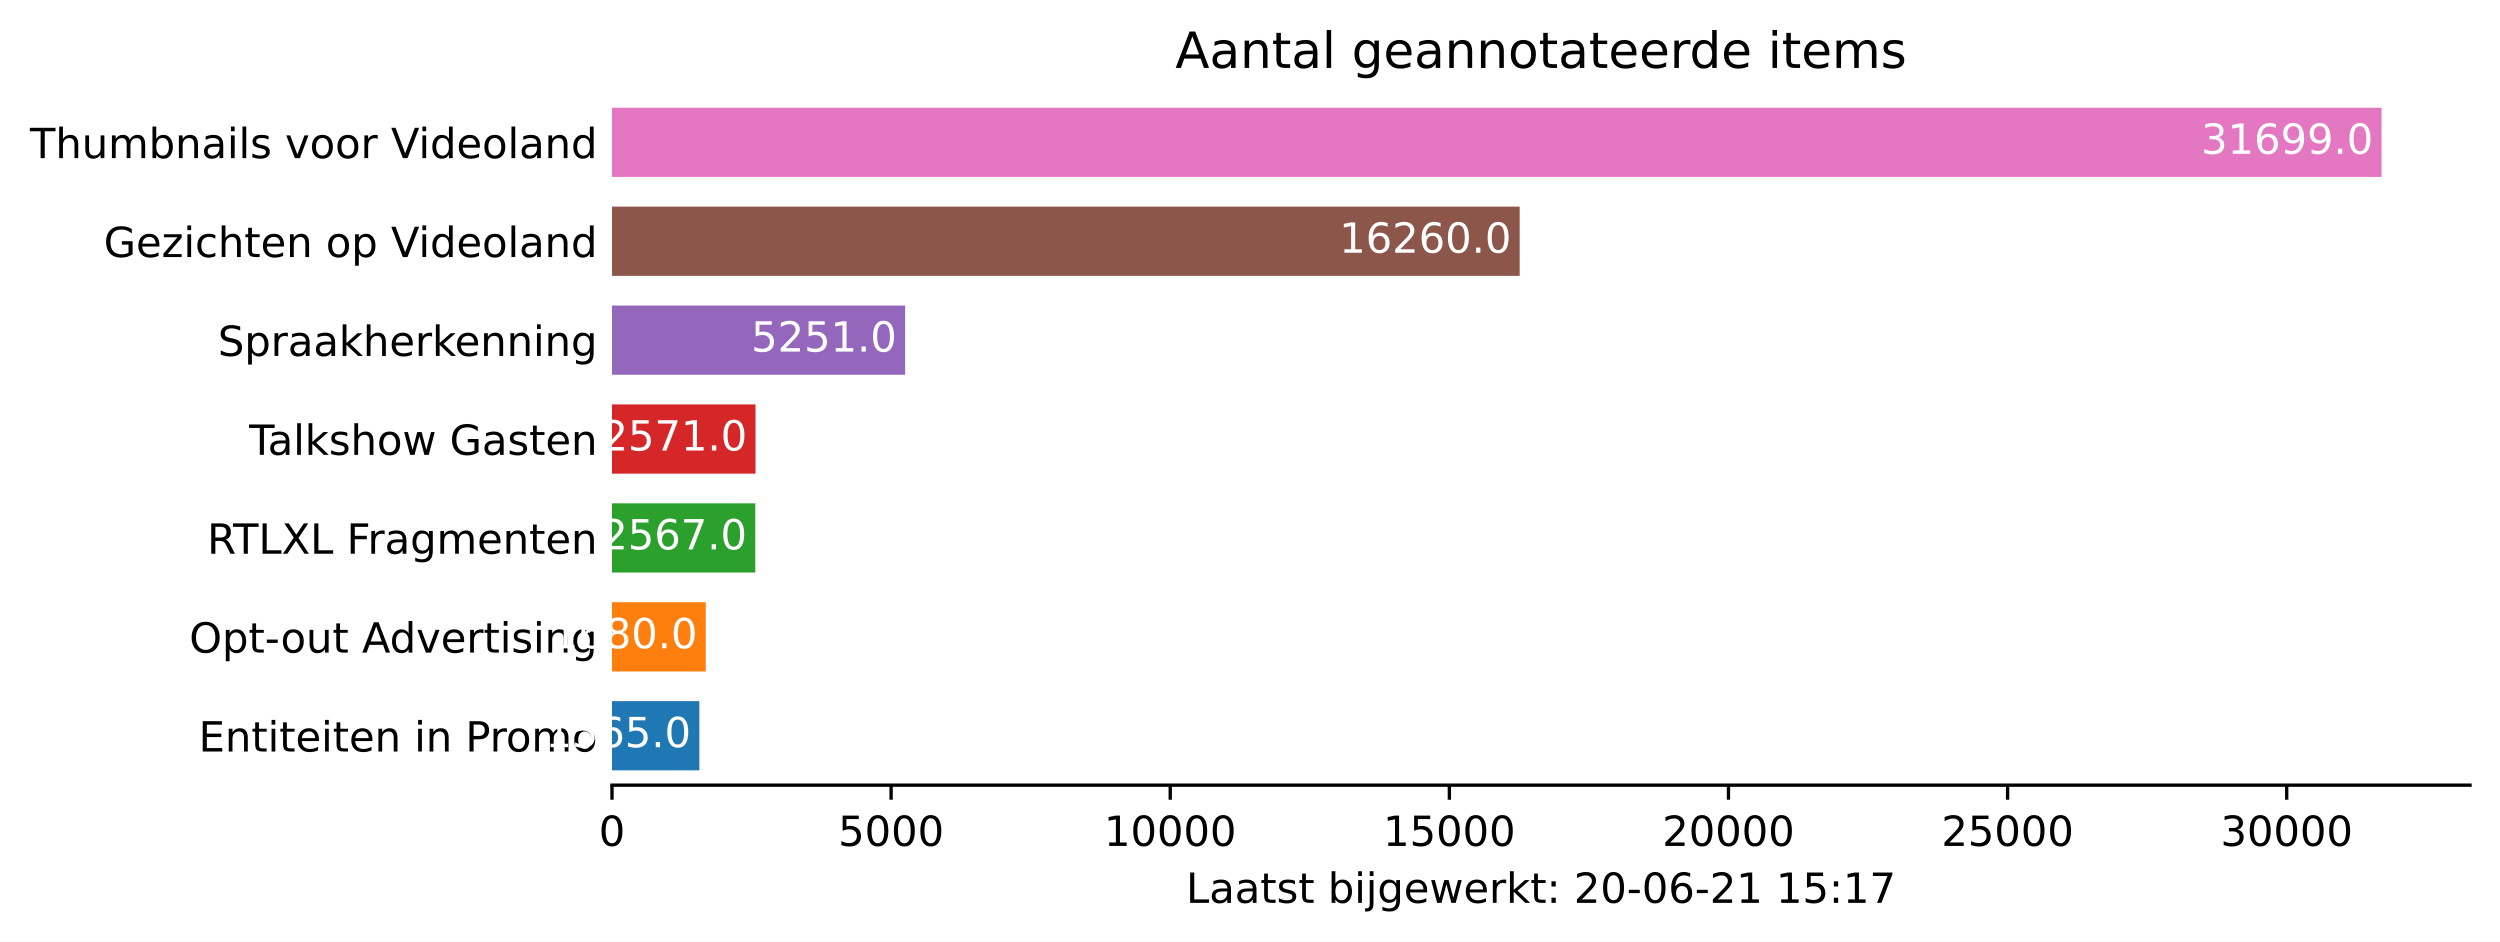
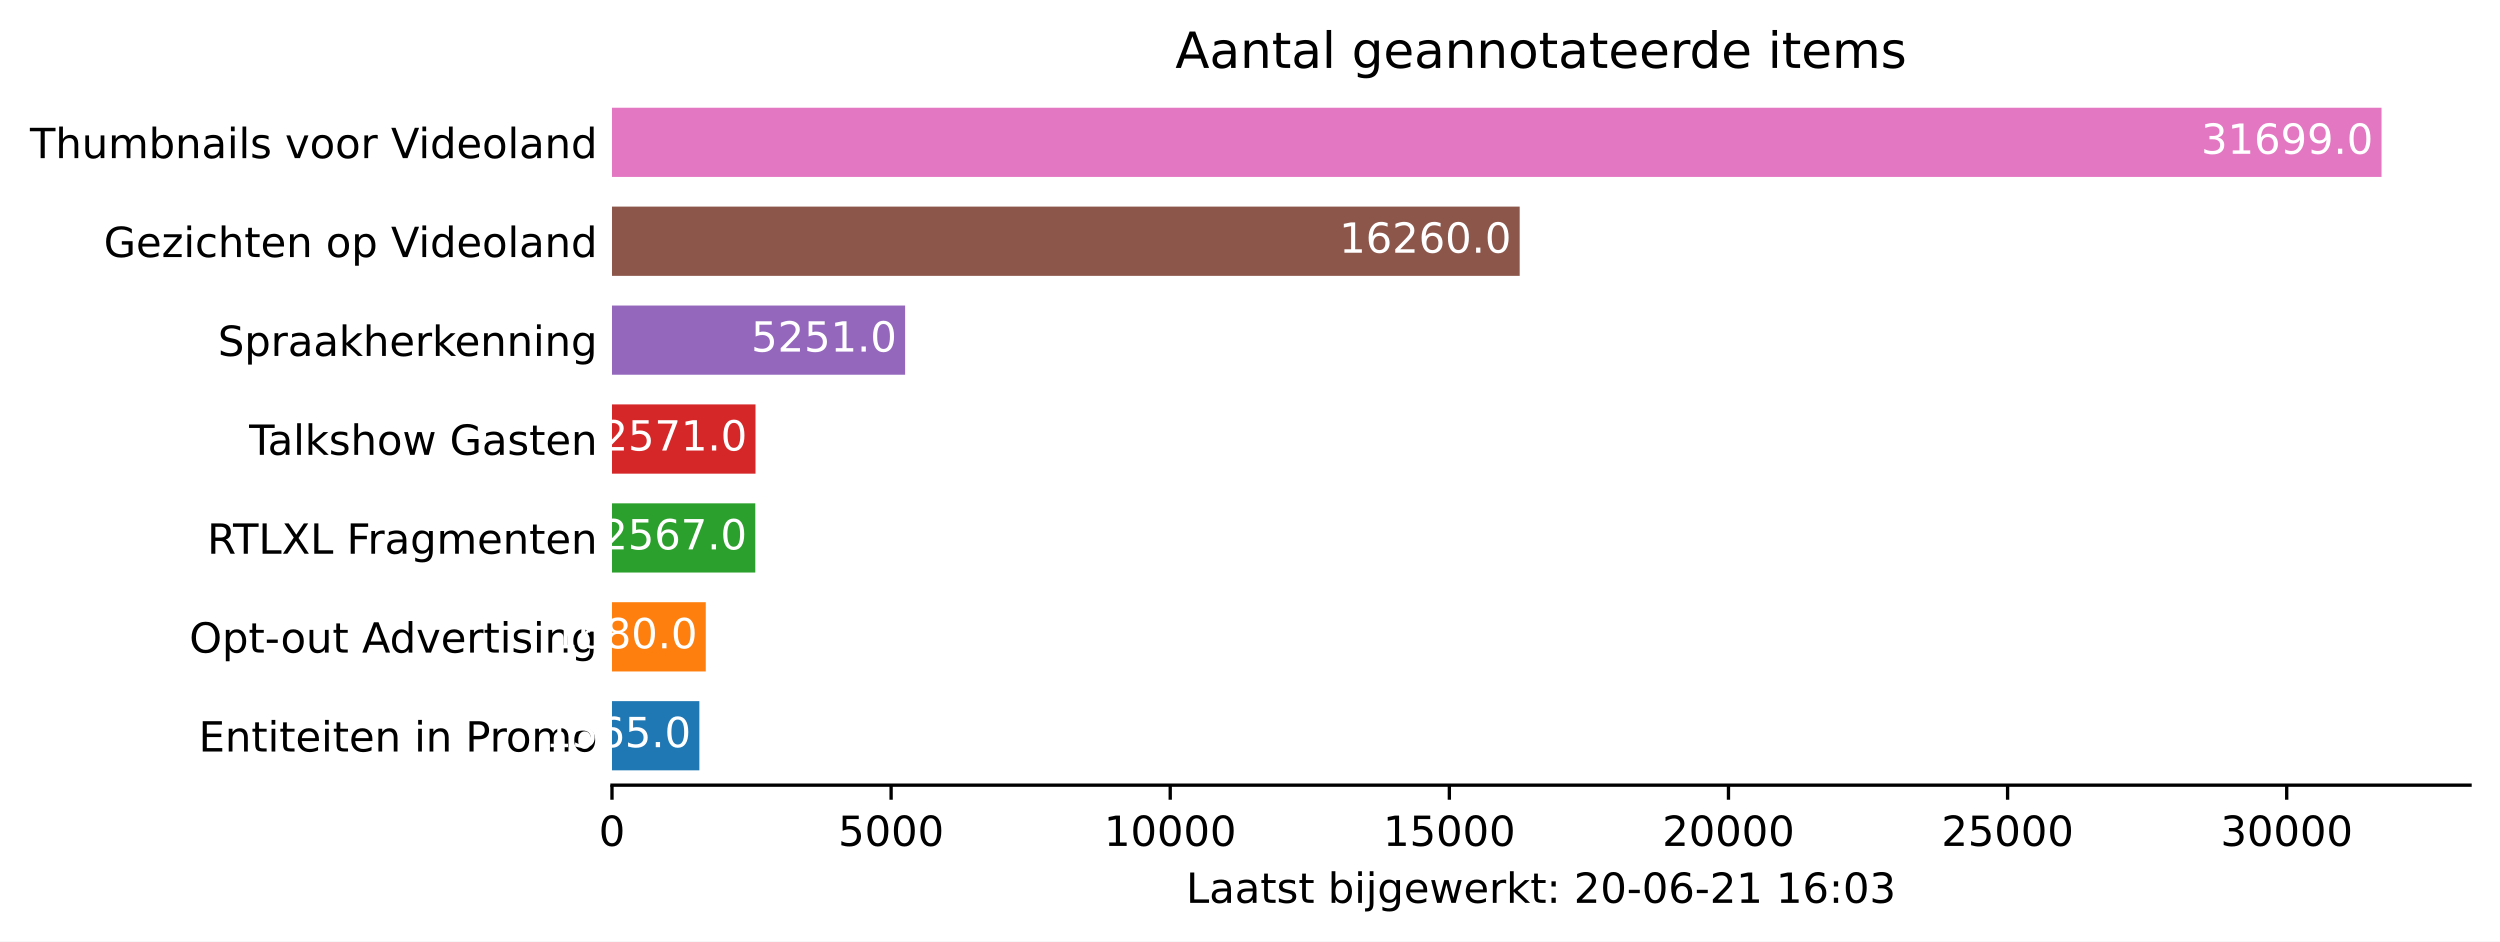
<svg xmlns="http://www.w3.org/2000/svg" xmlns:xlink="http://www.w3.org/1999/xlink" height="226.194pt" version="1.1" viewBox="0 0 600.633 226.194" width="600.633pt">
  <defs>
    <style type="text/css">*{stroke-linecap:butt;stroke-linejoin:round;}</style>
  </defs>
  <g id="figure_1">
    <g id="patch_1">
      <path d="M 0 226.194  L 600.633 226.194  L 600.633 0  L 0 0  z " style="fill:#ffffff;" />
    </g>
    <g id="axes_1">
      <g id="patch_2">
        <path d="M 147.033 188.638  L 593.433 188.638  L 593.433 22.318  L 147.033 22.318  z " style="fill:#ffffff;" />
      </g>
      <g id="patch_3">
-         <path clip-path="url(#pa005642a10)" d="M 147.033 185.074  L 168.022 185.074  L 168.022 168.442  L 147.033 168.442  z " style="fill:#1f77b4;" />
+         <path clip-path="url(#pa4ad882243)" d="M 147.033 185.074  L 168.022 185.074  L 168.022 168.442  L 147.033 168.442  z " style="fill:#1f77b4;" />
      </g>
      <g id="patch_4">
-         <path clip-path="url(#pa005642a10)" d="M 147.033 161.314  L 169.565 161.314  L 169.565 144.682  L 147.033 144.682  z " style="fill:#ff7f0e;" />
+         <path clip-path="url(#pa4ad882243)" d="M 147.033 161.314  L 169.565 161.314  L 169.565 144.682  L 147.033 144.682  z " style="fill:#ff7f0e;" />
      </g>
      <g id="patch_5">
-         <path clip-path="url(#pa005642a10)" d="M 147.033 137.554  L 181.461 137.554  L 181.461 120.922  L 147.033 120.922  z " style="fill:#2ca02c;" />
+         <path clip-path="url(#pa4ad882243)" d="M 147.033 137.554  L 181.461 137.554  L 181.461 120.922  L 147.033 120.922  z " style="fill:#2ca02c;" />
      </g>
      <g id="patch_6">
-         <path clip-path="url(#pa005642a10)" d="M 147.033 113.794  L 181.515 113.794  L 181.515 97.162  L 147.033 97.162  z " style="fill:#d62728;" />
+         <path clip-path="url(#pa4ad882243)" d="M 147.033 113.794  L 181.515 113.794  L 181.515 97.162  L 147.033 97.162  z " style="fill:#d62728;" />
      </g>
      <g id="patch_7">
-         <path clip-path="url(#pa005642a10)" d="M 147.033 90.034  L 217.459 90.034  L 217.459 73.402  L 147.033 73.402  z " style="fill:#9467bd;" />
+         <path clip-path="url(#pa4ad882243)" d="M 147.033 90.034  L 217.459 90.034  L 217.459 73.402  L 147.033 73.402  z " style="fill:#9467bd;" />
      </g>
      <g id="patch_8">
-         <path clip-path="url(#pa005642a10)" d="M 147.033 66.274  L 365.11 66.274  L 365.11 49.642  L 147.033 49.642  z " style="fill:#8c564b;" />
+         <path clip-path="url(#pa4ad882243)" d="M 147.033 66.274  L 365.11 66.274  L 365.11 49.642  L 147.033 49.642  z " style="fill:#8c564b;" />
      </g>
      <g id="patch_9">
-         <path clip-path="url(#pa005642a10)" d="M 147.033 42.514  L 572.176 42.514  L 572.176 25.882  L 147.033 25.882  z " style="fill:#e377c2;" />
+         <path clip-path="url(#pa4ad882243)" d="M 147.033 42.514  L 572.176 42.514  L 572.176 25.882  L 147.033 25.882  z " style="fill:#e377c2;" />
      </g>
      <g id="matplotlib.axis_1">
        <g id="xtick_1">
          <g id="line2d_1">
            <defs>
-               <path d="M 0 0  L 0 3.5  " id="md61062bca1" style="stroke:#000000;stroke-width:0.8;" />
+               <path d="M 0 0  L 0 3.5  " id="md252b7596b" style="stroke:#000000;stroke-width:0.8;" />
            </defs>
            <g>
-               <use style="stroke:#000000;stroke-width:0.8;" x="147.033" xlink:href="#md61062bca1" y="188.638" />
+               <use style="stroke:#000000;stroke-width:0.8;" x="147.033" xlink:href="#md252b7596b" y="188.638" />
            </g>
          </g>
          <g id="text_1">
            <g transform="translate(143.8516 203.2366)scale(0.1 -0.1)">
              <defs>
                <path d="M 2034 4250  Q 1547 4250 1301 3770  Q 1056 3291 1056 2328  Q 1056 1369 1301 889  Q 1547 409 2034 409  Q 2525 409 2770 889  Q 3016 1369 3016 2328  Q 3016 3291 2770 3770  Q 2525 4250 2034 4250  z M 2034 4750  Q 2819 4750 3233 4129  Q 3647 3509 3647 2328  Q 3647 1150 3233 529  Q 2819 -91 2034 -91  Q 1250 -91 836 529  Q 422 1150 422 2328  Q 422 3509 836 4129  Q 1250 4750 2034 4750  z " id="DejaVuSans-30" transform="scale(0.015625)" />
              </defs>
              <use xlink:href="#DejaVuSans-30" />
            </g>
          </g>
        </g>
        <g id="xtick_2">
          <g id="line2d_2">
            <g>
-               <use style="stroke:#000000;stroke-width:0.8;" x="214.092" xlink:href="#md61062bca1" y="188.638" />
+               <use style="stroke:#000000;stroke-width:0.8;" x="214.092" xlink:href="#md252b7596b" y="188.638" />
            </g>
          </g>
          <g id="text_2">
            <g transform="translate(201.3672 203.2366)scale(0.1 -0.1)">
              <defs>
                <path d="M 691 4666  L 3169 4666  L 3169 4134  L 1269 4134  L 1269 2991  Q 1406 3038 1543 3061  Q 1681 3084 1819 3084  Q 2600 3084 3056 2656  Q 3513 2228 3513 1497  Q 3513 744 3044 326  Q 2575 -91 1722 -91  Q 1428 -91 1123 -41  Q 819 9 494 109  L 494 744  Q 775 591 1075 516  Q 1375 441 1709 441  Q 2250 441 2565 725  Q 2881 1009 2881 1497  Q 2881 1984 2565 2268  Q 2250 2553 1709 2553  Q 1456 2553 1204 2497  Q 953 2441 691 2322  L 691 4666  z " id="DejaVuSans-35" transform="scale(0.015625)" />
              </defs>
              <use xlink:href="#DejaVuSans-35" />
              <use x="63.623" xlink:href="#DejaVuSans-30" />
              <use x="127.246" xlink:href="#DejaVuSans-30" />
              <use x="190.869" xlink:href="#DejaVuSans-30" />
            </g>
          </g>
        </g>
        <g id="xtick_3">
          <g id="line2d_3">
            <g>
-               <use style="stroke:#000000;stroke-width:0.8;" x="281.152" xlink:href="#md61062bca1" y="188.638" />
+               <use style="stroke:#000000;stroke-width:0.8;" x="281.152" xlink:href="#md252b7596b" y="188.638" />
            </g>
          </g>
          <g id="text_3">
            <g transform="translate(265.2453 203.2366)scale(0.1 -0.1)">
              <defs>
                <path d="M 794 531  L 1825 531  L 1825 4091  L 703 3866  L 703 4441  L 1819 4666  L 2450 4666  L 2450 531  L 3481 531  L 3481 0  L 794 0  L 794 531  z " id="DejaVuSans-31" transform="scale(0.015625)" />
              </defs>
              <use xlink:href="#DejaVuSans-31" />
              <use x="63.623" xlink:href="#DejaVuSans-30" />
              <use x="127.246" xlink:href="#DejaVuSans-30" />
              <use x="190.869" xlink:href="#DejaVuSans-30" />
              <use x="254.492" xlink:href="#DejaVuSans-30" />
            </g>
          </g>
        </g>
        <g id="xtick_4">
          <g id="line2d_4">
            <g>
-               <use style="stroke:#000000;stroke-width:0.8;" x="348.211" xlink:href="#md61062bca1" y="188.638" />
+               <use style="stroke:#000000;stroke-width:0.8;" x="348.211" xlink:href="#md252b7596b" y="188.638" />
            </g>
          </g>
          <g id="text_4">
            <g transform="translate(332.3046 203.2366)scale(0.1 -0.1)">
              <use xlink:href="#DejaVuSans-31" />
              <use x="63.623" xlink:href="#DejaVuSans-35" />
              <use x="127.246" xlink:href="#DejaVuSans-30" />
              <use x="190.869" xlink:href="#DejaVuSans-30" />
              <use x="254.492" xlink:href="#DejaVuSans-30" />
            </g>
          </g>
        </g>
        <g id="xtick_5">
          <g id="line2d_5">
            <g>
-               <use style="stroke:#000000;stroke-width:0.8;" x="415.27" xlink:href="#md61062bca1" y="188.638" />
+               <use style="stroke:#000000;stroke-width:0.8;" x="415.27" xlink:href="#md252b7596b" y="188.638" />
            </g>
          </g>
          <g id="text_5">
            <g transform="translate(399.364 203.2366)scale(0.1 -0.1)">
              <defs>
                <path d="M 1228 531  L 3431 531  L 3431 0  L 469 0  L 469 531  Q 828 903 1448 1529  Q 2069 2156 2228 2338  Q 2531 2678 2651 2914  Q 2772 3150 2772 3378  Q 2772 3750 2511 3984  Q 2250 4219 1831 4219  Q 1534 4219 1204 4116  Q 875 4013 500 3803  L 500 4441  Q 881 4594 1212 4672  Q 1544 4750 1819 4750  Q 2544 4750 2975 4387  Q 3406 4025 3406 3419  Q 3406 3131 3298 2873  Q 3191 2616 2906 2266  Q 2828 2175 2409 1742  Q 1991 1309 1228 531  z " id="DejaVuSans-32" transform="scale(0.015625)" />
              </defs>
              <use xlink:href="#DejaVuSans-32" />
              <use x="63.623" xlink:href="#DejaVuSans-30" />
              <use x="127.246" xlink:href="#DejaVuSans-30" />
              <use x="190.869" xlink:href="#DejaVuSans-30" />
              <use x="254.492" xlink:href="#DejaVuSans-30" />
            </g>
          </g>
        </g>
        <g id="xtick_6">
          <g id="line2d_6">
            <g>
-               <use style="stroke:#000000;stroke-width:0.8;" x="482.33" xlink:href="#md61062bca1" y="188.638" />
+               <use style="stroke:#000000;stroke-width:0.8;" x="482.33" xlink:href="#md252b7596b" y="188.638" />
            </g>
          </g>
          <g id="text_6">
            <g transform="translate(466.4233 203.2366)scale(0.1 -0.1)">
              <use xlink:href="#DejaVuSans-32" />
              <use x="63.623" xlink:href="#DejaVuSans-35" />
              <use x="127.246" xlink:href="#DejaVuSans-30" />
              <use x="190.869" xlink:href="#DejaVuSans-30" />
              <use x="254.492" xlink:href="#DejaVuSans-30" />
            </g>
          </g>
        </g>
        <g id="xtick_7">
          <g id="line2d_7">
            <g>
-               <use style="stroke:#000000;stroke-width:0.8;" x="549.389" xlink:href="#md61062bca1" y="188.638" />
+               <use style="stroke:#000000;stroke-width:0.8;" x="549.389" xlink:href="#md252b7596b" y="188.638" />
            </g>
          </g>
          <g id="text_7">
            <g transform="translate(533.4827 203.2366)scale(0.1 -0.1)">
              <defs>
                <path d="M 2597 2516  Q 3050 2419 3304 2112  Q 3559 1806 3559 1356  Q 3559 666 3084 287  Q 2609 -91 1734 -91  Q 1441 -91 1130 -33  Q 819 25 488 141  L 488 750  Q 750 597 1062 519  Q 1375 441 1716 441  Q 2309 441 2620 675  Q 2931 909 2931 1356  Q 2931 1769 2642 2001  Q 2353 2234 1838 2234  L 1294 2234  L 1294 2753  L 1863 2753  Q 2328 2753 2575 2939  Q 2822 3125 2822 3475  Q 2822 3834 2567 4026  Q 2313 4219 1838 4219  Q 1578 4219 1281 4162  Q 984 4106 628 3988  L 628 4550  Q 988 4650 1302 4700  Q 1616 4750 1894 4750  Q 2613 4750 3031 4423  Q 3450 4097 3450 3541  Q 3450 3153 3228 2886  Q 3006 2619 2597 2516  z " id="DejaVuSans-33" transform="scale(0.015625)" />
              </defs>
              <use xlink:href="#DejaVuSans-33" />
              <use x="63.623" xlink:href="#DejaVuSans-30" />
              <use x="127.246" xlink:href="#DejaVuSans-30" />
              <use x="190.869" xlink:href="#DejaVuSans-30" />
              <use x="254.492" xlink:href="#DejaVuSans-30" />
            </g>
          </g>
        </g>
        <g id="text_8">
          <g transform="translate(284.9578 216.9147)scale(0.1 -0.1)">
            <defs>
              <path d="M 628 4666  L 1259 4666  L 1259 531  L 3531 531  L 3531 0  L 628 0  L 628 4666  z " id="DejaVuSans-4c" transform="scale(0.015625)" />
              <path d="M 2194 1759  Q 1497 1759 1228 1600  Q 959 1441 959 1056  Q 959 750 1161 570  Q 1363 391 1709 391  Q 2188 391 2477 730  Q 2766 1069 2766 1631  L 2766 1759  L 2194 1759  z M 3341 1997  L 3341 0  L 2766 0  L 2766 531  Q 2569 213 2275 61  Q 1981 -91 1556 -91  Q 1019 -91 701 211  Q 384 513 384 1019  Q 384 1609 779 1909  Q 1175 2209 1959 2209  L 2766 2209  L 2766 2266  Q 2766 2663 2505 2880  Q 2244 3097 1772 3097  Q 1472 3097 1187 3025  Q 903 2953 641 2809  L 641 3341  Q 956 3463 1253 3523  Q 1550 3584 1831 3584  Q 2591 3584 2966 3190  Q 3341 2797 3341 1997  z " id="DejaVuSans-61" transform="scale(0.015625)" />
              <path d="M 1172 4494  L 1172 3500  L 2356 3500  L 2356 3053  L 1172 3053  L 1172 1153  Q 1172 725 1289 603  Q 1406 481 1766 481  L 2356 481  L 2356 0  L 1766 0  Q 1100 0 847 248  Q 594 497 594 1153  L 594 3053  L 172 3053  L 172 3500  L 594 3500  L 594 4494  L 1172 4494  z " id="DejaVuSans-74" transform="scale(0.015625)" />
              <path d="M 2834 3397  L 2834 2853  Q 2591 2978 2328 3040  Q 2066 3103 1784 3103  Q 1356 3103 1142 2972  Q 928 2841 928 2578  Q 928 2378 1081 2264  Q 1234 2150 1697 2047  L 1894 2003  Q 2506 1872 2764 1633  Q 3022 1394 3022 966  Q 3022 478 2636 193  Q 2250 -91 1575 -91  Q 1294 -91 989 -36  Q 684 19 347 128  L 347 722  Q 666 556 975 473  Q 1284 391 1588 391  Q 1994 391 2212 530  Q 2431 669 2431 922  Q 2431 1156 2273 1281  Q 2116 1406 1581 1522  L 1381 1569  Q 847 1681 609 1914  Q 372 2147 372 2553  Q 372 3047 722 3315  Q 1072 3584 1716 3584  Q 2034 3584 2315 3537  Q 2597 3491 2834 3397  z " id="DejaVuSans-73" transform="scale(0.015625)" />
              <path id="DejaVuSans-20" transform="scale(0.015625)" />
              <path d="M 3116 1747  Q 3116 2381 2855 2742  Q 2594 3103 2138 3103  Q 1681 3103 1420 2742  Q 1159 2381 1159 1747  Q 1159 1113 1420 752  Q 1681 391 2138 391  Q 2594 391 2855 752  Q 3116 1113 3116 1747  z M 1159 2969  Q 1341 3281 1617 3432  Q 1894 3584 2278 3584  Q 2916 3584 3314 3078  Q 3713 2572 3713 1747  Q 3713 922 3314 415  Q 2916 -91 2278 -91  Q 1894 -91 1617 61  Q 1341 213 1159 525  L 1159 0  L 581 0  L 581 4863  L 1159 4863  L 1159 2969  z " id="DejaVuSans-62" transform="scale(0.015625)" />
              <path d="M 603 3500  L 1178 3500  L 1178 0  L 603 0  L 603 3500  z M 603 4863  L 1178 4863  L 1178 4134  L 603 4134  L 603 4863  z " id="DejaVuSans-69" transform="scale(0.015625)" />
              <path d="M 603 3500  L 1178 3500  L 1178 -63  Q 1178 -731 923 -1031  Q 669 -1331 103 -1331  L -116 -1331  L -116 -844  L 38 -844  Q 366 -844 484 -692  Q 603 -541 603 -63  L 603 3500  z M 603 4863  L 1178 4863  L 1178 4134  L 603 4134  L 603 4863  z " id="DejaVuSans-6a" transform="scale(0.015625)" />
              <path d="M 2906 1791  Q 2906 2416 2648 2759  Q 2391 3103 1925 3103  Q 1463 3103 1205 2759  Q 947 2416 947 1791  Q 947 1169 1205 825  Q 1463 481 1925 481  Q 2391 481 2648 825  Q 2906 1169 2906 1791  z M 3481 434  Q 3481 -459 3084 -895  Q 2688 -1331 1869 -1331  Q 1566 -1331 1297 -1286  Q 1028 -1241 775 -1147  L 775 -588  Q 1028 -725 1275 -790  Q 1522 -856 1778 -856  Q 2344 -856 2625 -561  Q 2906 -266 2906 331  L 2906 616  Q 2728 306 2450 153  Q 2172 0 1784 0  Q 1141 0 747 490  Q 353 981 353 1791  Q 353 2603 747 3093  Q 1141 3584 1784 3584  Q 2172 3584 2450 3431  Q 2728 3278 2906 2969  L 2906 3500  L 3481 3500  L 3481 434  z " id="DejaVuSans-67" transform="scale(0.015625)" />
              <path d="M 3597 1894  L 3597 1613  L 953 1613  Q 991 1019 1311 708  Q 1631 397 2203 397  Q 2534 397 2845 478  Q 3156 559 3463 722  L 3463 178  Q 3153 47 2828 -22  Q 2503 -91 2169 -91  Q 1331 -91 842 396  Q 353 884 353 1716  Q 353 2575 817 3079  Q 1281 3584 2069 3584  Q 2775 3584 3186 3129  Q 3597 2675 3597 1894  z M 3022 2063  Q 3016 2534 2758 2815  Q 2500 3097 2075 3097  Q 1594 3097 1305 2825  Q 1016 2553 972 2059  L 3022 2063  z " id="DejaVuSans-65" transform="scale(0.015625)" />
              <path d="M 269 3500  L 844 3500  L 1563 769  L 2278 3500  L 2956 3500  L 3675 769  L 4391 3500  L 4966 3500  L 4050 0  L 3372 0  L 2619 2869  L 1863 0  L 1184 0  L 269 3500  z " id="DejaVuSans-77" transform="scale(0.015625)" />
              <path d="M 2631 2963  Q 2534 3019 2420 3045  Q 2306 3072 2169 3072  Q 1681 3072 1420 2755  Q 1159 2438 1159 1844  L 1159 0  L 581 0  L 581 3500  L 1159 3500  L 1159 2956  Q 1341 3275 1631 3429  Q 1922 3584 2338 3584  Q 2397 3584 2469 3576  Q 2541 3569 2628 3553  L 2631 2963  z " id="DejaVuSans-72" transform="scale(0.015625)" />
              <path d="M 581 4863  L 1159 4863  L 1159 1991  L 2875 3500  L 3609 3500  L 1753 1863  L 3688 0  L 2938 0  L 1159 1709  L 1159 0  L 581 0  L 581 4863  z " id="DejaVuSans-6b" transform="scale(0.015625)" />
              <path d="M 750 794  L 1409 794  L 1409 0  L 750 0  L 750 794  z M 750 3309  L 1409 3309  L 1409 2516  L 750 2516  L 750 3309  z " id="DejaVuSans-3a" transform="scale(0.015625)" />
              <path d="M 313 2009  L 1997 2009  L 1997 1497  L 313 1497  L 313 2009  z " id="DejaVuSans-2d" transform="scale(0.015625)" />
              <path d="M 2113 2584  Q 1688 2584 1439 2293  Q 1191 2003 1191 1497  Q 1191 994 1439 701  Q 1688 409 2113 409  Q 2538 409 2786 701  Q 3034 994 3034 1497  Q 3034 2003 2786 2293  Q 2538 2584 2113 2584  z M 3366 4563  L 3366 3988  Q 3128 4100 2886 4159  Q 2644 4219 2406 4219  Q 1781 4219 1451 3797  Q 1122 3375 1075 2522  Q 1259 2794 1537 2939  Q 1816 3084 2150 3084  Q 2853 3084 3261 2657  Q 3669 2231 3669 1497  Q 3669 778 3244 343  Q 2819 -91 2113 -91  Q 1303 -91 875 529  Q 447 1150 447 2328  Q 447 3434 972 4092  Q 1497 4750 2381 4750  Q 2619 4750 2861 4703  Q 3103 4656 3366 4563  z " id="DejaVuSans-36" transform="scale(0.015625)" />
-               <path d="M 525 4666  L 3525 4666  L 3525 4397  L 1831 0  L 1172 0  L 2766 4134  L 525 4134  L 525 4666  z " id="DejaVuSans-37" transform="scale(0.015625)" />
            </defs>
            <use xlink:href="#DejaVuSans-4c" />
            <use x="55.713" xlink:href="#DejaVuSans-61" />
            <use x="116.992" xlink:href="#DejaVuSans-61" />
            <use x="178.271" xlink:href="#DejaVuSans-74" />
            <use x="217.48" xlink:href="#DejaVuSans-73" />
            <use x="269.58" xlink:href="#DejaVuSans-74" />
            <use x="308.789" xlink:href="#DejaVuSans-20" />
            <use x="340.576" xlink:href="#DejaVuSans-62" />
            <use x="404.053" xlink:href="#DejaVuSans-69" />
            <use x="431.836" xlink:href="#DejaVuSans-6a" />
            <use x="459.619" xlink:href="#DejaVuSans-67" />
            <use x="523.096" xlink:href="#DejaVuSans-65" />
            <use x="584.619" xlink:href="#DejaVuSans-77" />
            <use x="666.406" xlink:href="#DejaVuSans-65" />
            <use x="727.93" xlink:href="#DejaVuSans-72" />
            <use x="769.043" xlink:href="#DejaVuSans-6b" />
            <use x="826.953" xlink:href="#DejaVuSans-74" />
            <use x="866.162" xlink:href="#DejaVuSans-3a" />
            <use x="899.854" xlink:href="#DejaVuSans-20" />
            <use x="931.641" xlink:href="#DejaVuSans-32" />
            <use x="995.264" xlink:href="#DejaVuSans-30" />
            <use x="1058.887" xlink:href="#DejaVuSans-2d" />
            <use x="1094.971" xlink:href="#DejaVuSans-30" />
            <use x="1158.594" xlink:href="#DejaVuSans-36" />
            <use x="1222.217" xlink:href="#DejaVuSans-2d" />
            <use x="1258.301" xlink:href="#DejaVuSans-32" />
            <use x="1321.924" xlink:href="#DejaVuSans-31" />
            <use x="1385.547" xlink:href="#DejaVuSans-20" />
            <use x="1417.334" xlink:href="#DejaVuSans-31" />
-             <use x="1480.957" xlink:href="#DejaVuSans-35" />
+             <use x="1480.957" xlink:href="#DejaVuSans-36" />
            <use x="1544.58" xlink:href="#DejaVuSans-3a" />
-             <use x="1578.271" xlink:href="#DejaVuSans-31" />
-             <use x="1641.895" xlink:href="#DejaVuSans-37" />
+             <use x="1578.271" xlink:href="#DejaVuSans-30" />
+             <use x="1641.895" xlink:href="#DejaVuSans-33" />
          </g>
        </g>
      </g>
      <g id="matplotlib.axis_2">
        <g id="ytick_1">
          <g id="line2d_8" />
          <g id="text_9">
            <g transform="translate(47.725 180.5573)scale(0.1 -0.1)">
              <defs>
                <path d="M 628 4666  L 3578 4666  L 3578 4134  L 1259 4134  L 1259 2753  L 3481 2753  L 3481 2222  L 1259 2222  L 1259 531  L 3634 531  L 3634 0  L 628 0  L 628 4666  z " id="DejaVuSans-45" transform="scale(0.015625)" />
                <path d="M 3513 2113  L 3513 0  L 2938 0  L 2938 2094  Q 2938 2591 2744 2837  Q 2550 3084 2163 3084  Q 1697 3084 1428 2787  Q 1159 2491 1159 1978  L 1159 0  L 581 0  L 581 3500  L 1159 3500  L 1159 2956  Q 1366 3272 1645 3428  Q 1925 3584 2291 3584  Q 2894 3584 3203 3211  Q 3513 2838 3513 2113  z " id="DejaVuSans-6e" transform="scale(0.015625)" />
                <path d="M 1259 4147  L 1259 2394  L 2053 2394  Q 2494 2394 2734 2622  Q 2975 2850 2975 3272  Q 2975 3691 2734 3919  Q 2494 4147 2053 4147  L 1259 4147  z M 628 4666  L 2053 4666  Q 2838 4666 3239 4311  Q 3641 3956 3641 3272  Q 3641 2581 3239 2228  Q 2838 1875 2053 1875  L 1259 1875  L 1259 0  L 628 0  L 628 4666  z " id="DejaVuSans-50" transform="scale(0.015625)" />
                <path d="M 1959 3097  Q 1497 3097 1228 2736  Q 959 2375 959 1747  Q 959 1119 1226 758  Q 1494 397 1959 397  Q 2419 397 2687 759  Q 2956 1122 2956 1747  Q 2956 2369 2687 2733  Q 2419 3097 1959 3097  z M 1959 3584  Q 2709 3584 3137 3096  Q 3566 2609 3566 1747  Q 3566 888 3137 398  Q 2709 -91 1959 -91  Q 1206 -91 779 398  Q 353 888 353 1747  Q 353 2609 779 3096  Q 1206 3584 1959 3584  z " id="DejaVuSans-6f" transform="scale(0.015625)" />
                <path d="M 3328 2828  Q 3544 3216 3844 3400  Q 4144 3584 4550 3584  Q 5097 3584 5394 3201  Q 5691 2819 5691 2113  L 5691 0  L 5113 0  L 5113 2094  Q 5113 2597 4934 2840  Q 4756 3084 4391 3084  Q 3944 3084 3684 2787  Q 3425 2491 3425 1978  L 3425 0  L 2847 0  L 2847 2094  Q 2847 2600 2669 2842  Q 2491 3084 2119 3084  Q 1678 3084 1418 2786  Q 1159 2488 1159 1978  L 1159 0  L 581 0  L 581 3500  L 1159 3500  L 1159 2956  Q 1356 3278 1631 3431  Q 1906 3584 2284 3584  Q 2666 3584 2933 3390  Q 3200 3197 3328 2828  z " id="DejaVuSans-6d" transform="scale(0.015625)" />
              </defs>
              <use xlink:href="#DejaVuSans-45" />
              <use x="63.184" xlink:href="#DejaVuSans-6e" />
              <use x="126.562" xlink:href="#DejaVuSans-74" />
              <use x="165.771" xlink:href="#DejaVuSans-69" />
              <use x="193.555" xlink:href="#DejaVuSans-74" />
              <use x="232.764" xlink:href="#DejaVuSans-65" />
              <use x="294.287" xlink:href="#DejaVuSans-69" />
              <use x="322.07" xlink:href="#DejaVuSans-74" />
              <use x="361.279" xlink:href="#DejaVuSans-65" />
              <use x="422.803" xlink:href="#DejaVuSans-6e" />
              <use x="486.182" xlink:href="#DejaVuSans-20" />
              <use x="517.969" xlink:href="#DejaVuSans-69" />
              <use x="545.752" xlink:href="#DejaVuSans-6e" />
              <use x="609.131" xlink:href="#DejaVuSans-20" />
              <use x="640.918" xlink:href="#DejaVuSans-50" />
              <use x="699.471" xlink:href="#DejaVuSans-72" />
              <use x="738.334" xlink:href="#DejaVuSans-6f" />
              <use x="799.516" xlink:href="#DejaVuSans-6d" />
              <use x="896.928" xlink:href="#DejaVuSans-6f" />
            </g>
          </g>
        </g>
        <g id="ytick_2">
          <g id="line2d_9" />
          <g id="text_10">
            <g transform="translate(45.47344 156.7973)scale(0.1 -0.1)">
              <defs>
                <path d="M 2522 4238  Q 1834 4238 1429 3725  Q 1025 3213 1025 2328  Q 1025 1447 1429 934  Q 1834 422 2522 422  Q 3209 422 3611 934  Q 4013 1447 4013 2328  Q 4013 3213 3611 3725  Q 3209 4238 2522 4238  z M 2522 4750  Q 3503 4750 4090 4092  Q 4678 3434 4678 2328  Q 4678 1225 4090 567  Q 3503 -91 2522 -91  Q 1538 -91 948 565  Q 359 1222 359 2328  Q 359 3434 948 4092  Q 1538 4750 2522 4750  z " id="DejaVuSans-4f" transform="scale(0.015625)" />
                <path d="M 1159 525  L 1159 -1331  L 581 -1331  L 581 3500  L 1159 3500  L 1159 2969  Q 1341 3281 1617 3432  Q 1894 3584 2278 3584  Q 2916 3584 3314 3078  Q 3713 2572 3713 1747  Q 3713 922 3314 415  Q 2916 -91 2278 -91  Q 1894 -91 1617 61  Q 1341 213 1159 525  z M 3116 1747  Q 3116 2381 2855 2742  Q 2594 3103 2138 3103  Q 1681 3103 1420 2742  Q 1159 2381 1159 1747  Q 1159 1113 1420 752  Q 1681 391 2138 391  Q 2594 391 2855 752  Q 3116 1113 3116 1747  z " id="DejaVuSans-70" transform="scale(0.015625)" />
                <path d="M 544 1381  L 544 3500  L 1119 3500  L 1119 1403  Q 1119 906 1312 657  Q 1506 409 1894 409  Q 2359 409 2629 706  Q 2900 1003 2900 1516  L 2900 3500  L 3475 3500  L 3475 0  L 2900 0  L 2900 538  Q 2691 219 2414 64  Q 2138 -91 1772 -91  Q 1169 -91 856 284  Q 544 659 544 1381  z M 1991 3584  L 1991 3584  z " id="DejaVuSans-75" transform="scale(0.015625)" />
                <path d="M 2188 4044  L 1331 1722  L 3047 1722  L 2188 4044  z M 1831 4666  L 2547 4666  L 4325 0  L 3669 0  L 3244 1197  L 1141 1197  L 716 0  L 50 0  L 1831 4666  z " id="DejaVuSans-41" transform="scale(0.015625)" />
                <path d="M 2906 2969  L 2906 4863  L 3481 4863  L 3481 0  L 2906 0  L 2906 525  Q 2725 213 2448 61  Q 2172 -91 1784 -91  Q 1150 -91 751 415  Q 353 922 353 1747  Q 353 2572 751 3078  Q 1150 3584 1784 3584  Q 2172 3584 2448 3432  Q 2725 3281 2906 2969  z M 947 1747  Q 947 1113 1208 752  Q 1469 391 1925 391  Q 2381 391 2643 752  Q 2906 1113 2906 1747  Q 2906 2381 2643 2742  Q 2381 3103 1925 3103  Q 1469 3103 1208 2742  Q 947 2381 947 1747  z " id="DejaVuSans-64" transform="scale(0.015625)" />
                <path d="M 191 3500  L 800 3500  L 1894 563  L 2988 3500  L 3597 3500  L 2284 0  L 1503 0  L 191 3500  z " id="DejaVuSans-76" transform="scale(0.015625)" />
              </defs>
              <use xlink:href="#DejaVuSans-4f" />
              <use x="78.711" xlink:href="#DejaVuSans-70" />
              <use x="142.188" xlink:href="#DejaVuSans-74" />
              <use x="181.396" xlink:href="#DejaVuSans-2d" />
              <use x="219.355" xlink:href="#DejaVuSans-6f" />
              <use x="280.537" xlink:href="#DejaVuSans-75" />
              <use x="343.916" xlink:href="#DejaVuSans-74" />
              <use x="383.125" xlink:href="#DejaVuSans-20" />
              <use x="414.912" xlink:href="#DejaVuSans-41" />
              <use x="481.57" xlink:href="#DejaVuSans-64" />
              <use x="545.047" xlink:href="#DejaVuSans-76" />
              <use x="604.227" xlink:href="#DejaVuSans-65" />
              <use x="665.75" xlink:href="#DejaVuSans-72" />
              <use x="706.863" xlink:href="#DejaVuSans-74" />
              <use x="746.072" xlink:href="#DejaVuSans-69" />
              <use x="773.855" xlink:href="#DejaVuSans-73" />
              <use x="825.955" xlink:href="#DejaVuSans-69" />
              <use x="853.738" xlink:href="#DejaVuSans-6e" />
              <use x="917.117" xlink:href="#DejaVuSans-67" />
            </g>
          </g>
        </g>
        <g id="ytick_3">
          <g id="line2d_10" />
          <g id="text_11">
            <g transform="translate(49.77344 133.0373)scale(0.1 -0.1)">
              <defs>
                <path d="M 2841 2188  Q 3044 2119 3236 1894  Q 3428 1669 3622 1275  L 4263 0  L 3584 0  L 2988 1197  Q 2756 1666 2539 1819  Q 2322 1972 1947 1972  L 1259 1972  L 1259 0  L 628 0  L 628 4666  L 2053 4666  Q 2853 4666 3247 4331  Q 3641 3997 3641 3322  Q 3641 2881 3436 2590  Q 3231 2300 2841 2188  z M 1259 4147  L 1259 2491  L 2053 2491  Q 2509 2491 2742 2702  Q 2975 2913 2975 3322  Q 2975 3731 2742 3939  Q 2509 4147 2053 4147  L 1259 4147  z " id="DejaVuSans-52" transform="scale(0.015625)" />
                <path d="M -19 4666  L 3928 4666  L 3928 4134  L 2272 4134  L 2272 0  L 1638 0  L 1638 4134  L -19 4134  L -19 4666  z " id="DejaVuSans-54" transform="scale(0.015625)" />
                <path d="M 403 4666  L 1081 4666  L 2241 2931  L 3406 4666  L 4084 4666  L 2584 2425  L 4184 0  L 3506 0  L 2194 1984  L 872 0  L 191 0  L 1856 2491  L 403 4666  z " id="DejaVuSans-58" transform="scale(0.015625)" />
                <path d="M 628 4666  L 3309 4666  L 3309 4134  L 1259 4134  L 1259 2759  L 3109 2759  L 3109 2228  L 1259 2228  L 1259 0  L 628 0  L 628 4666  z " id="DejaVuSans-46" transform="scale(0.015625)" />
              </defs>
              <use xlink:href="#DejaVuSans-52" />
              <use x="62.232" xlink:href="#DejaVuSans-54" />
              <use x="123.316" xlink:href="#DejaVuSans-4c" />
              <use x="179.029" xlink:href="#DejaVuSans-58" />
              <use x="247.535" xlink:href="#DejaVuSans-4c" />
              <use x="303.248" xlink:href="#DejaVuSans-20" />
              <use x="335.035" xlink:href="#DejaVuSans-46" />
              <use x="385.305" xlink:href="#DejaVuSans-72" />
              <use x="426.418" xlink:href="#DejaVuSans-61" />
              <use x="487.697" xlink:href="#DejaVuSans-67" />
              <use x="551.174" xlink:href="#DejaVuSans-6d" />
              <use x="648.586" xlink:href="#DejaVuSans-65" />
              <use x="710.109" xlink:href="#DejaVuSans-6e" />
              <use x="773.488" xlink:href="#DejaVuSans-74" />
              <use x="812.697" xlink:href="#DejaVuSans-65" />
              <use x="874.221" xlink:href="#DejaVuSans-6e" />
            </g>
          </g>
        </g>
        <g id="ytick_4">
          <g id="line2d_11" />
          <g id="text_12">
            <g transform="translate(59.85938 109.2773)scale(0.1 -0.1)">
              <defs>
                <path d="M 603 4863  L 1178 4863  L 1178 0  L 603 0  L 603 4863  z " id="DejaVuSans-6c" transform="scale(0.015625)" />
                <path d="M 3513 2113  L 3513 0  L 2938 0  L 2938 2094  Q 2938 2591 2744 2837  Q 2550 3084 2163 3084  Q 1697 3084 1428 2787  Q 1159 2491 1159 1978  L 1159 0  L 581 0  L 581 4863  L 1159 4863  L 1159 2956  Q 1366 3272 1645 3428  Q 1925 3584 2291 3584  Q 2894 3584 3203 3211  Q 3513 2838 3513 2113  z " id="DejaVuSans-68" transform="scale(0.015625)" />
                <path d="M 3809 666  L 3809 1919  L 2778 1919  L 2778 2438  L 4434 2438  L 4434 434  Q 4069 175 3628 42  Q 3188 -91 2688 -91  Q 1594 -91 976 548  Q 359 1188 359 2328  Q 359 3472 976 4111  Q 1594 4750 2688 4750  Q 3144 4750 3555 4637  Q 3966 4525 4313 4306  L 4313 3634  Q 3963 3931 3569 4081  Q 3175 4231 2741 4231  Q 1884 4231 1454 3753  Q 1025 3275 1025 2328  Q 1025 1384 1454 906  Q 1884 428 2741 428  Q 3075 428 3337 486  Q 3600 544 3809 666  z " id="DejaVuSans-47" transform="scale(0.015625)" />
              </defs>
              <use xlink:href="#DejaVuSans-54" />
              <use x="44.584" xlink:href="#DejaVuSans-61" />
              <use x="105.863" xlink:href="#DejaVuSans-6c" />
              <use x="133.646" xlink:href="#DejaVuSans-6b" />
              <use x="191.557" xlink:href="#DejaVuSans-73" />
              <use x="243.656" xlink:href="#DejaVuSans-68" />
              <use x="307.035" xlink:href="#DejaVuSans-6f" />
              <use x="368.217" xlink:href="#DejaVuSans-77" />
              <use x="450.004" xlink:href="#DejaVuSans-20" />
              <use x="481.791" xlink:href="#DejaVuSans-47" />
              <use x="559.281" xlink:href="#DejaVuSans-61" />
              <use x="620.561" xlink:href="#DejaVuSans-73" />
              <use x="672.66" xlink:href="#DejaVuSans-74" />
              <use x="711.869" xlink:href="#DejaVuSans-65" />
              <use x="773.393" xlink:href="#DejaVuSans-6e" />
            </g>
          </g>
        </g>
        <g id="ytick_5">
          <g id="line2d_12" />
          <g id="text_13">
            <g transform="translate(52.35625 85.51734)scale(0.1 -0.1)">
              <defs>
                <path d="M 3425 4513  L 3425 3897  Q 3066 4069 2747 4153  Q 2428 4238 2131 4238  Q 1616 4238 1336 4038  Q 1056 3838 1056 3469  Q 1056 3159 1242 3001  Q 1428 2844 1947 2747  L 2328 2669  Q 3034 2534 3370 2195  Q 3706 1856 3706 1288  Q 3706 609 3251 259  Q 2797 -91 1919 -91  Q 1588 -91 1214 -16  Q 841 59 441 206  L 441 856  Q 825 641 1194 531  Q 1563 422 1919 422  Q 2459 422 2753 634  Q 3047 847 3047 1241  Q 3047 1584 2836 1778  Q 2625 1972 2144 2069  L 1759 2144  Q 1053 2284 737 2584  Q 422 2884 422 3419  Q 422 4038 858 4394  Q 1294 4750 2059 4750  Q 2388 4750 2728 4690  Q 3069 4631 3425 4513  z " id="DejaVuSans-53" transform="scale(0.015625)" />
              </defs>
              <use xlink:href="#DejaVuSans-53" />
              <use x="63.477" xlink:href="#DejaVuSans-70" />
              <use x="126.953" xlink:href="#DejaVuSans-72" />
              <use x="168.066" xlink:href="#DejaVuSans-61" />
              <use x="229.346" xlink:href="#DejaVuSans-61" />
              <use x="290.625" xlink:href="#DejaVuSans-6b" />
              <use x="348.535" xlink:href="#DejaVuSans-68" />
              <use x="411.914" xlink:href="#DejaVuSans-65" />
              <use x="473.438" xlink:href="#DejaVuSans-72" />
              <use x="514.551" xlink:href="#DejaVuSans-6b" />
              <use x="568.836" xlink:href="#DejaVuSans-65" />
              <use x="630.359" xlink:href="#DejaVuSans-6e" />
              <use x="693.738" xlink:href="#DejaVuSans-6e" />
              <use x="757.117" xlink:href="#DejaVuSans-69" />
              <use x="784.9" xlink:href="#DejaVuSans-6e" />
              <use x="848.279" xlink:href="#DejaVuSans-67" />
            </g>
          </g>
        </g>
        <g id="ytick_6">
          <g id="line2d_13" />
          <g id="text_14">
            <g transform="translate(24.92813 61.75734)scale(0.1 -0.1)">
              <defs>
                <path d="M 353 3500  L 3084 3500  L 3084 2975  L 922 459  L 3084 459  L 3084 0  L 275 0  L 275 525  L 2438 3041  L 353 3041  L 353 3500  z " id="DejaVuSans-7a" transform="scale(0.015625)" />
                <path d="M 3122 3366  L 3122 2828  Q 2878 2963 2633 3030  Q 2388 3097 2138 3097  Q 1578 3097 1268 2742  Q 959 2388 959 1747  Q 959 1106 1268 751  Q 1578 397 2138 397  Q 2388 397 2633 464  Q 2878 531 3122 666  L 3122 134  Q 2881 22 2623 -34  Q 2366 -91 2075 -91  Q 1284 -91 818 406  Q 353 903 353 1747  Q 353 2603 823 3093  Q 1294 3584 2113 3584  Q 2378 3584 2631 3529  Q 2884 3475 3122 3366  z " id="DejaVuSans-63" transform="scale(0.015625)" />
                <path d="M 1831 0  L 50 4666  L 709 4666  L 2188 738  L 3669 4666  L 4325 4666  L 2547 0  L 1831 0  z " id="DejaVuSans-56" transform="scale(0.015625)" />
              </defs>
              <use xlink:href="#DejaVuSans-47" />
              <use x="77.49" xlink:href="#DejaVuSans-65" />
              <use x="139.014" xlink:href="#DejaVuSans-7a" />
              <use x="191.504" xlink:href="#DejaVuSans-69" />
              <use x="219.287" xlink:href="#DejaVuSans-63" />
              <use x="274.268" xlink:href="#DejaVuSans-68" />
              <use x="337.646" xlink:href="#DejaVuSans-74" />
              <use x="376.855" xlink:href="#DejaVuSans-65" />
              <use x="438.379" xlink:href="#DejaVuSans-6e" />
              <use x="501.758" xlink:href="#DejaVuSans-20" />
              <use x="533.545" xlink:href="#DejaVuSans-6f" />
              <use x="594.727" xlink:href="#DejaVuSans-70" />
              <use x="658.203" xlink:href="#DejaVuSans-20" />
              <use x="689.99" xlink:href="#DejaVuSans-56" />
              <use x="756.148" xlink:href="#DejaVuSans-69" />
              <use x="783.932" xlink:href="#DejaVuSans-64" />
              <use x="847.408" xlink:href="#DejaVuSans-65" />
              <use x="908.932" xlink:href="#DejaVuSans-6f" />
              <use x="970.113" xlink:href="#DejaVuSans-6c" />
              <use x="997.896" xlink:href="#DejaVuSans-61" />
              <use x="1059.176" xlink:href="#DejaVuSans-6e" />
              <use x="1122.555" xlink:href="#DejaVuSans-64" />
            </g>
          </g>
        </g>
        <g id="ytick_7">
          <g id="line2d_14" />
          <g id="text_15">
            <g transform="translate(7.2 37.99734)scale(0.1 -0.1)">
              <use xlink:href="#DejaVuSans-54" />
              <use x="61.084" xlink:href="#DejaVuSans-68" />
              <use x="124.463" xlink:href="#DejaVuSans-75" />
              <use x="187.842" xlink:href="#DejaVuSans-6d" />
              <use x="285.254" xlink:href="#DejaVuSans-62" />
              <use x="348.73" xlink:href="#DejaVuSans-6e" />
              <use x="412.109" xlink:href="#DejaVuSans-61" />
              <use x="473.389" xlink:href="#DejaVuSans-69" />
              <use x="501.172" xlink:href="#DejaVuSans-6c" />
              <use x="528.955" xlink:href="#DejaVuSans-73" />
              <use x="581.055" xlink:href="#DejaVuSans-20" />
              <use x="612.842" xlink:href="#DejaVuSans-76" />
              <use x="672.021" xlink:href="#DejaVuSans-6f" />
              <use x="733.203" xlink:href="#DejaVuSans-6f" />
              <use x="794.385" xlink:href="#DejaVuSans-72" />
              <use x="835.498" xlink:href="#DejaVuSans-20" />
              <use x="867.285" xlink:href="#DejaVuSans-56" />
              <use x="933.443" xlink:href="#DejaVuSans-69" />
              <use x="961.227" xlink:href="#DejaVuSans-64" />
              <use x="1024.703" xlink:href="#DejaVuSans-65" />
              <use x="1086.227" xlink:href="#DejaVuSans-6f" />
              <use x="1147.408" xlink:href="#DejaVuSans-6c" />
              <use x="1175.191" xlink:href="#DejaVuSans-61" />
              <use x="1236.471" xlink:href="#DejaVuSans-6e" />
              <use x="1299.85" xlink:href="#DejaVuSans-64" />
            </g>
          </g>
        </g>
      </g>
      <g id="patch_10">
        <path d="M 147.033 188.638  L 593.433 188.638  " style="fill:none;stroke:#000000;stroke-linecap:square;stroke-linejoin:miter;stroke-width:0.8;" />
      </g>
      <g id="text_16">
        <g style="fill:#ffffff;" transform="translate(131.0318 179.5175)scale(0.1 -0.1)">
          <defs>
            <path d="M 684 794  L 1344 794  L 1344 0  L 684 0  L 684 794  z " id="DejaVuSans-2e" transform="scale(0.015625)" />
          </defs>
          <use xlink:href="#DejaVuSans-31" />
          <use x="63.623" xlink:href="#DejaVuSans-35" />
          <use x="127.246" xlink:href="#DejaVuSans-36" />
          <use x="190.869" xlink:href="#DejaVuSans-35" />
          <use x="254.492" xlink:href="#DejaVuSans-2e" />
          <use x="286.279" xlink:href="#DejaVuSans-30" />
        </g>
      </g>
      <g id="text_17">
        <g style="fill:#ffffff;" transform="translate(132.5741 155.7575)scale(0.1 -0.1)">
          <defs>
            <path d="M 2034 2216  Q 1584 2216 1326 1975  Q 1069 1734 1069 1313  Q 1069 891 1326 650  Q 1584 409 2034 409  Q 2484 409 2743 651  Q 3003 894 3003 1313  Q 3003 1734 2745 1975  Q 2488 2216 2034 2216  z M 1403 2484  Q 997 2584 770 2862  Q 544 3141 544 3541  Q 544 4100 942 4425  Q 1341 4750 2034 4750  Q 2731 4750 3128 4425  Q 3525 4100 3525 3541  Q 3525 3141 3298 2862  Q 3072 2584 2669 2484  Q 3125 2378 3379 2068  Q 3634 1759 3634 1313  Q 3634 634 3220 271  Q 2806 -91 2034 -91  Q 1263 -91 848 271  Q 434 634 434 1313  Q 434 1759 690 2068  Q 947 2378 1403 2484  z M 1172 3481  Q 1172 3119 1398 2916  Q 1625 2713 2034 2713  Q 2441 2713 2670 2916  Q 2900 3119 2900 3481  Q 2900 3844 2670 4047  Q 2441 4250 2034 4250  Q 1625 4250 1398 4047  Q 1172 3844 1172 3481  z " id="DejaVuSans-38" transform="scale(0.015625)" />
          </defs>
          <use xlink:href="#DejaVuSans-31" />
          <use x="63.623" xlink:href="#DejaVuSans-36" />
          <use x="127.246" xlink:href="#DejaVuSans-38" />
          <use x="190.869" xlink:href="#DejaVuSans-30" />
          <use x="254.492" xlink:href="#DejaVuSans-2e" />
          <use x="286.279" xlink:href="#DejaVuSans-30" />
        </g>
      </g>
      <g id="text_18">
        <g style="fill:#ffffff;" transform="translate(144.4705 131.9975)scale(0.1 -0.1)">
+           <defs>
+             <path d="M 525 4666  L 3525 4666  L 3525 4397  L 1831 0  L 1172 0  L 2766 4134  L 525 4134  L 525 4666  z " id="DejaVuSans-37" transform="scale(0.015625)" />
+           </defs>
          <use xlink:href="#DejaVuSans-32" />
          <use x="63.623" xlink:href="#DejaVuSans-35" />
          <use x="127.246" xlink:href="#DejaVuSans-36" />
          <use x="190.869" xlink:href="#DejaVuSans-37" />
          <use x="254.492" xlink:href="#DejaVuSans-2e" />
          <use x="286.279" xlink:href="#DejaVuSans-30" />
        </g>
      </g>
      <g id="text_19">
        <g style="fill:#ffffff;" transform="translate(144.5241 108.2375)scale(0.1 -0.1)">
          <use xlink:href="#DejaVuSans-32" />
          <use x="63.623" xlink:href="#DejaVuSans-35" />
          <use x="127.246" xlink:href="#DejaVuSans-37" />
          <use x="190.869" xlink:href="#DejaVuSans-31" />
          <use x="254.492" xlink:href="#DejaVuSans-2e" />
          <use x="286.279" xlink:href="#DejaVuSans-30" />
        </g>
      </g>
      <g id="text_20">
        <g style="fill:#ffffff;" transform="translate(180.4679 84.4775)scale(0.1 -0.1)">
          <use xlink:href="#DejaVuSans-35" />
          <use x="63.623" xlink:href="#DejaVuSans-32" />
          <use x="127.246" xlink:href="#DejaVuSans-35" />
          <use x="190.869" xlink:href="#DejaVuSans-31" />
          <use x="254.492" xlink:href="#DejaVuSans-2e" />
          <use x="286.279" xlink:href="#DejaVuSans-30" />
        </g>
      </g>
      <g id="text_21">
        <g style="fill:#ffffff;" transform="translate(321.7567 60.7175)scale(0.1 -0.1)">
          <use xlink:href="#DejaVuSans-31" />
          <use x="63.623" xlink:href="#DejaVuSans-36" />
          <use x="127.246" xlink:href="#DejaVuSans-32" />
          <use x="190.869" xlink:href="#DejaVuSans-36" />
          <use x="254.492" xlink:href="#DejaVuSans-30" />
          <use x="318.115" xlink:href="#DejaVuSans-2e" />
          <use x="349.902" xlink:href="#DejaVuSans-30" />
        </g>
      </g>
      <g id="text_22">
        <g style="fill:#ffffff;" transform="translate(528.8225 36.9575)scale(0.1 -0.1)">
          <defs>
            <path d="M 703 97  L 703 672  Q 941 559 1184 500  Q 1428 441 1663 441  Q 2288 441 2617 861  Q 2947 1281 2994 2138  Q 2813 1869 2534 1725  Q 2256 1581 1919 1581  Q 1219 1581 811 2004  Q 403 2428 403 3163  Q 403 3881 828 4315  Q 1253 4750 1959 4750  Q 2769 4750 3195 4129  Q 3622 3509 3622 2328  Q 3622 1225 3098 567  Q 2575 -91 1691 -91  Q 1453 -91 1209 -44  Q 966 3 703 97  z M 1959 2075  Q 2384 2075 2632 2365  Q 2881 2656 2881 3163  Q 2881 3666 2632 3958  Q 2384 4250 1959 4250  Q 1534 4250 1286 3958  Q 1038 3666 1038 3163  Q 1038 2656 1286 2365  Q 1534 2075 1959 2075  z " id="DejaVuSans-39" transform="scale(0.015625)" />
          </defs>
          <use xlink:href="#DejaVuSans-33" />
          <use x="63.623" xlink:href="#DejaVuSans-31" />
          <use x="127.246" xlink:href="#DejaVuSans-36" />
          <use x="190.869" xlink:href="#DejaVuSans-39" />
          <use x="254.492" xlink:href="#DejaVuSans-39" />
          <use x="318.115" xlink:href="#DejaVuSans-2e" />
          <use x="349.902" xlink:href="#DejaVuSans-30" />
        </g>
      </g>
      <g id="text_23">
        <g transform="translate(282.3769 16.31812)scale(0.12 -0.12)">
          <use xlink:href="#DejaVuSans-41" />
          <use x="68.408" xlink:href="#DejaVuSans-61" />
          <use x="129.688" xlink:href="#DejaVuSans-6e" />
          <use x="193.066" xlink:href="#DejaVuSans-74" />
          <use x="232.275" xlink:href="#DejaVuSans-61" />
          <use x="293.555" xlink:href="#DejaVuSans-6c" />
          <use x="321.338" xlink:href="#DejaVuSans-20" />
          <use x="353.125" xlink:href="#DejaVuSans-67" />
          <use x="416.602" xlink:href="#DejaVuSans-65" />
          <use x="478.125" xlink:href="#DejaVuSans-61" />
          <use x="539.404" xlink:href="#DejaVuSans-6e" />
          <use x="602.783" xlink:href="#DejaVuSans-6e" />
          <use x="666.162" xlink:href="#DejaVuSans-6f" />
          <use x="727.344" xlink:href="#DejaVuSans-74" />
          <use x="766.553" xlink:href="#DejaVuSans-61" />
          <use x="827.832" xlink:href="#DejaVuSans-74" />
          <use x="867.041" xlink:href="#DejaVuSans-65" />
          <use x="928.564" xlink:href="#DejaVuSans-65" />
          <use x="990.088" xlink:href="#DejaVuSans-72" />
          <use x="1029.451" xlink:href="#DejaVuSans-64" />
          <use x="1092.928" xlink:href="#DejaVuSans-65" />
          <use x="1154.451" xlink:href="#DejaVuSans-20" />
          <use x="1186.238" xlink:href="#DejaVuSans-69" />
          <use x="1214.021" xlink:href="#DejaVuSans-74" />
          <use x="1253.23" xlink:href="#DejaVuSans-65" />
          <use x="1314.754" xlink:href="#DejaVuSans-6d" />
          <use x="1412.166" xlink:href="#DejaVuSans-73" />
        </g>
      </g>
    </g>
  </g>
  <defs>
-     <clipPath id="pa005642a10">
+     <clipPath id="pa4ad882243">
      <rect height="166.32" width="446.4" x="147.033" y="22.318" />
    </clipPath>
  </defs>
</svg>
